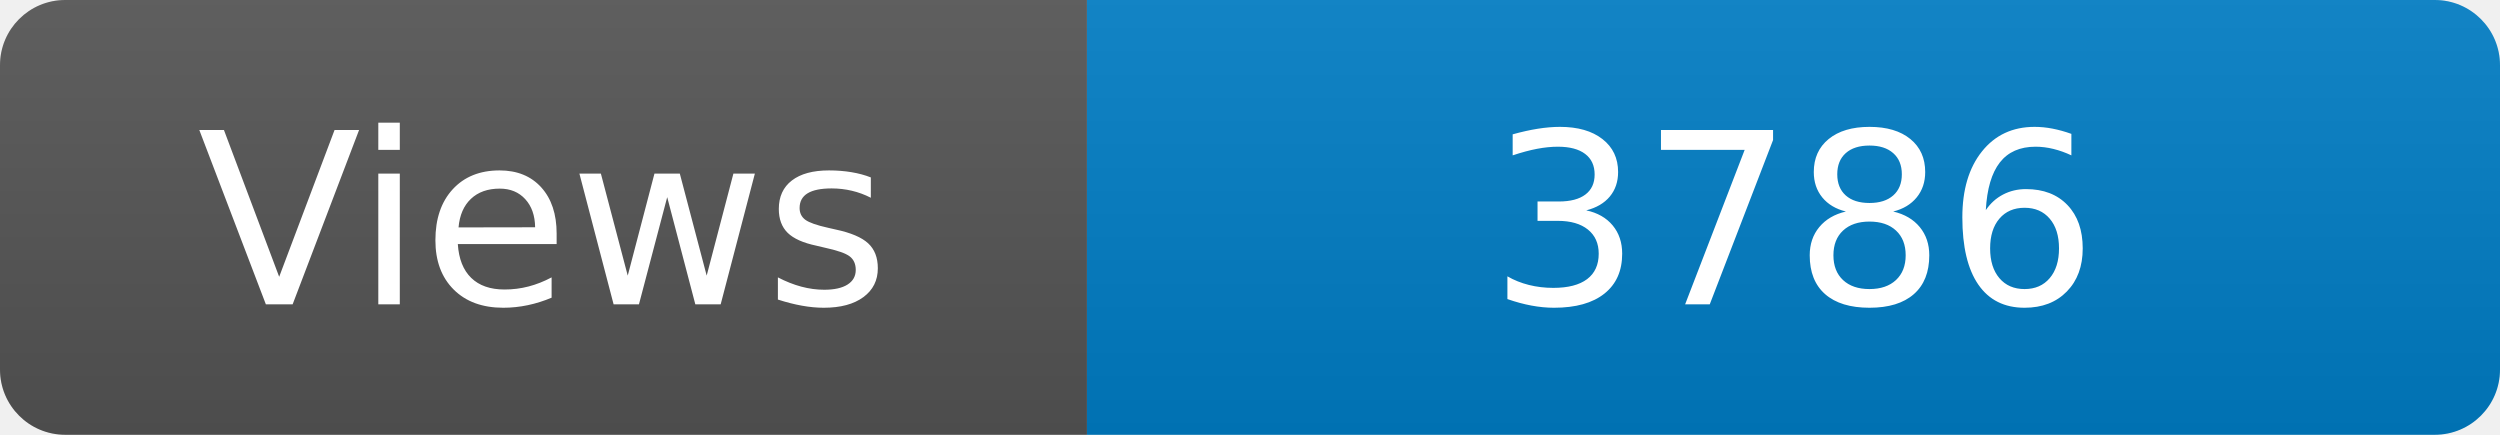
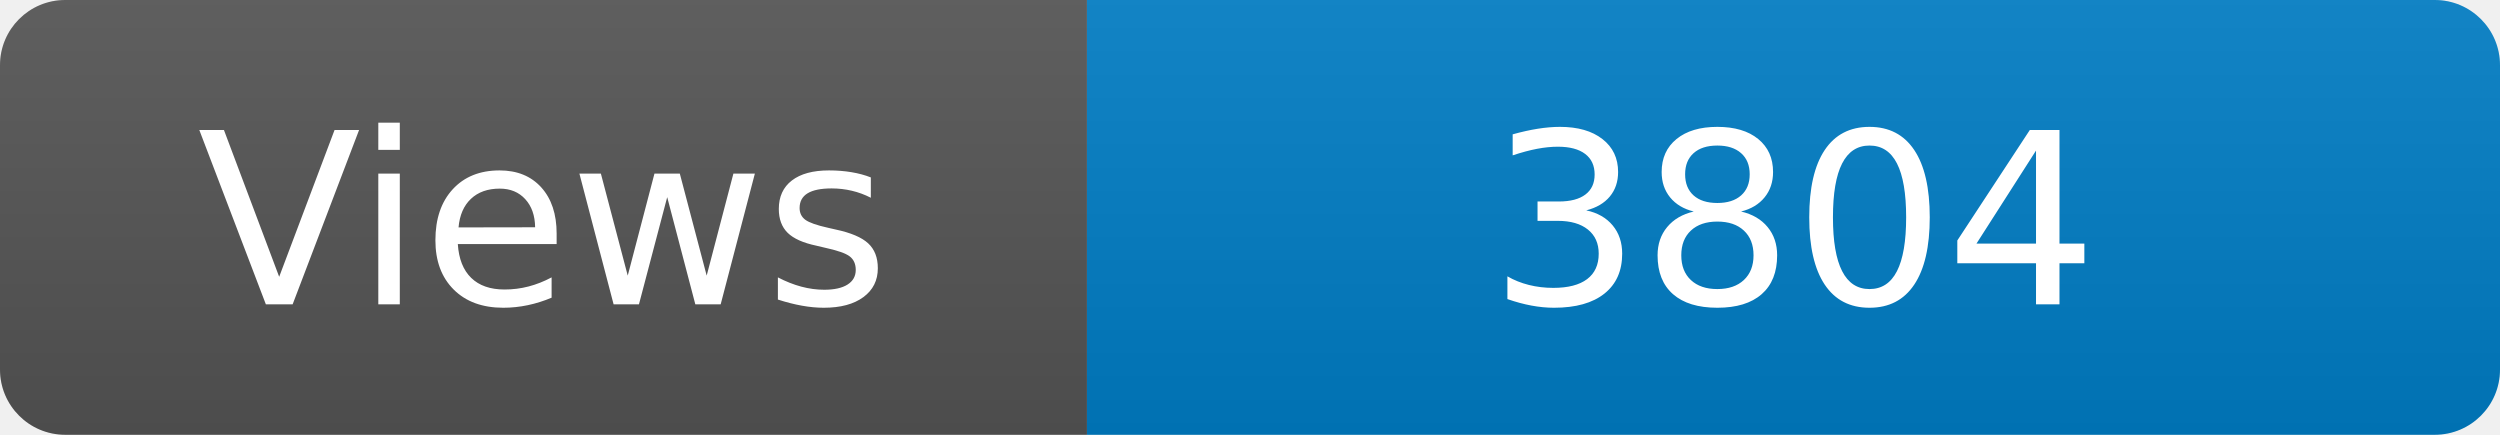
<svg xmlns="http://www.w3.org/2000/svg" width="115" height="20" role="img" aria-label="Maintained?: yes">
  <linearGradient id="s" x2="0" y2="100%">
    <stop offset="0" stop-color="#bbb" stop-opacity=".1" />
    <stop offset="1" stop-opacity=".1" />
  </linearGradient>
  <clipPath id="r">
    <rect width="115" height="20" rx="3" fill="#fff" />
  </clipPath>
  <g clip-path="url(#r)">
    <rect width="50" height="20" fill="#555" />
    <rect x="50" width="160" height="20" fill="#007ec6" />
    <rect width="115" height="20" fill="url(#s)" />
  </g>
  <g fill="#fff" text-anchor="middle" font-family="Verdana,Geneva,DejaVu Sans,sans-serif" font-size="110">
    <text x="250" y="140" transform="scale(.1)" fill="#fff">Views</text>
-     <text x="825" y="140" transform="scale(.1)" fill="#fff">3786</text>
+     <text x="825" y="140" transform="scale(.1)" fill="#fff">3804</text>
  </g>
</svg>
